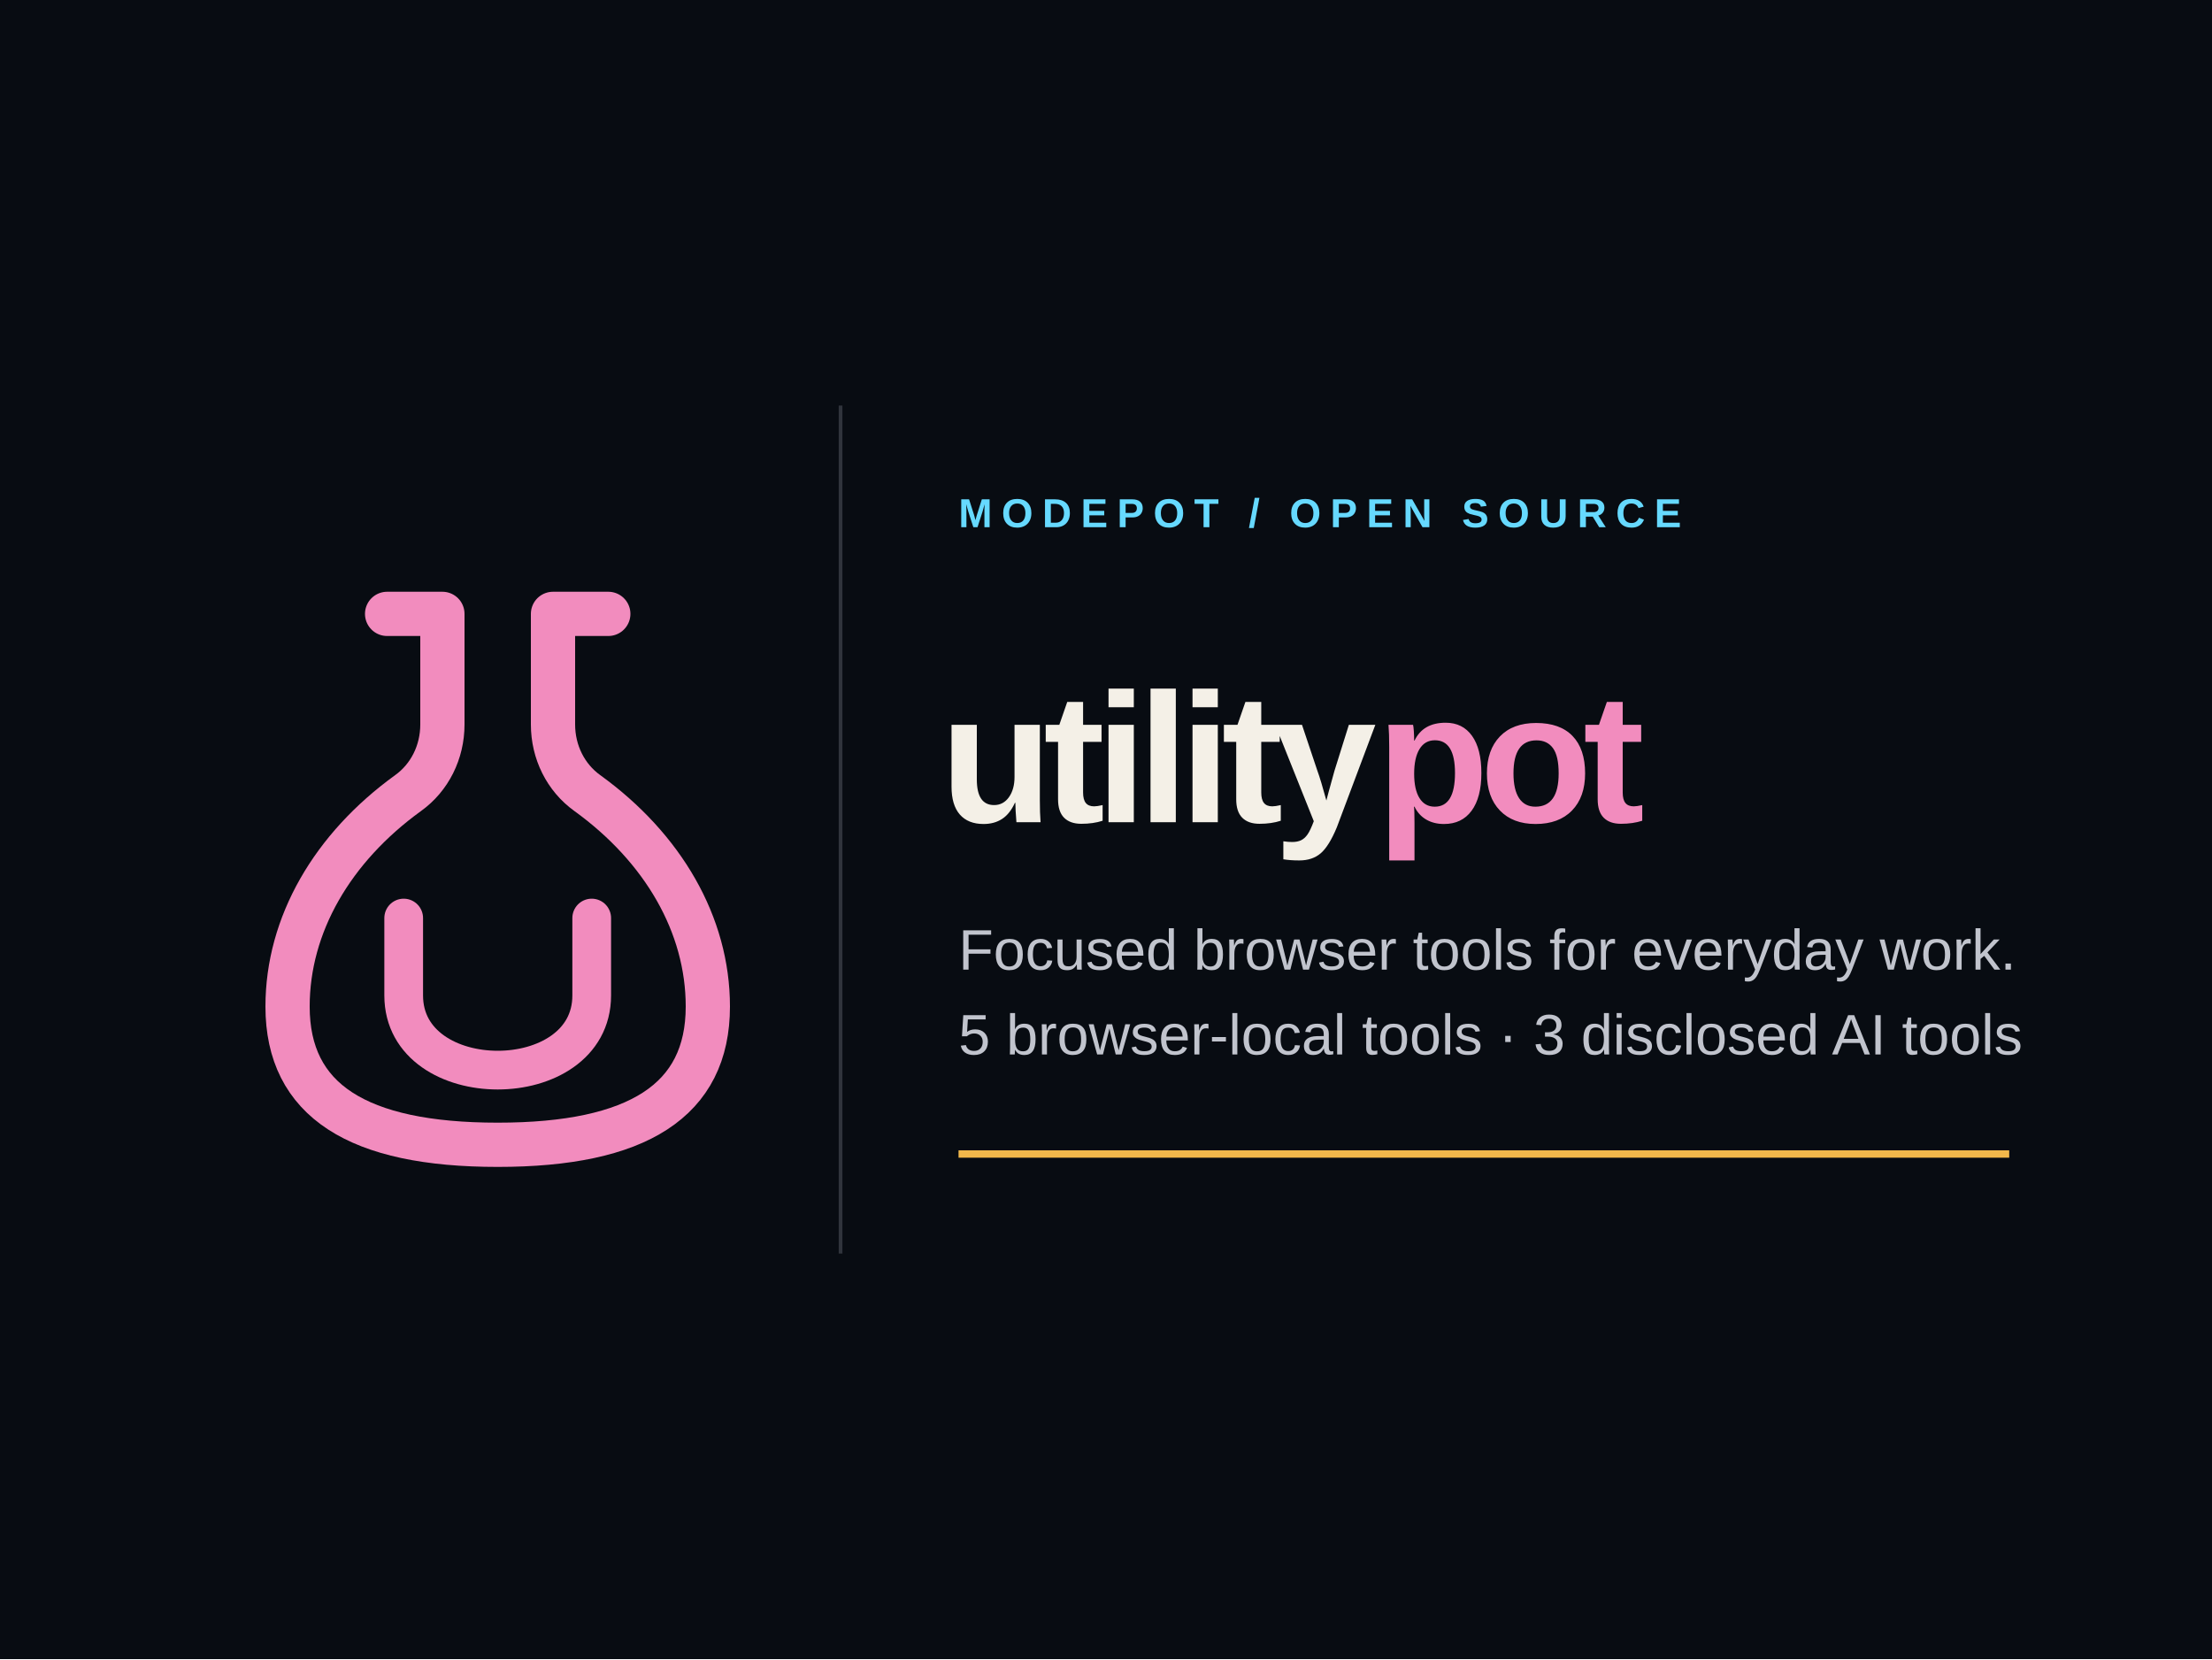
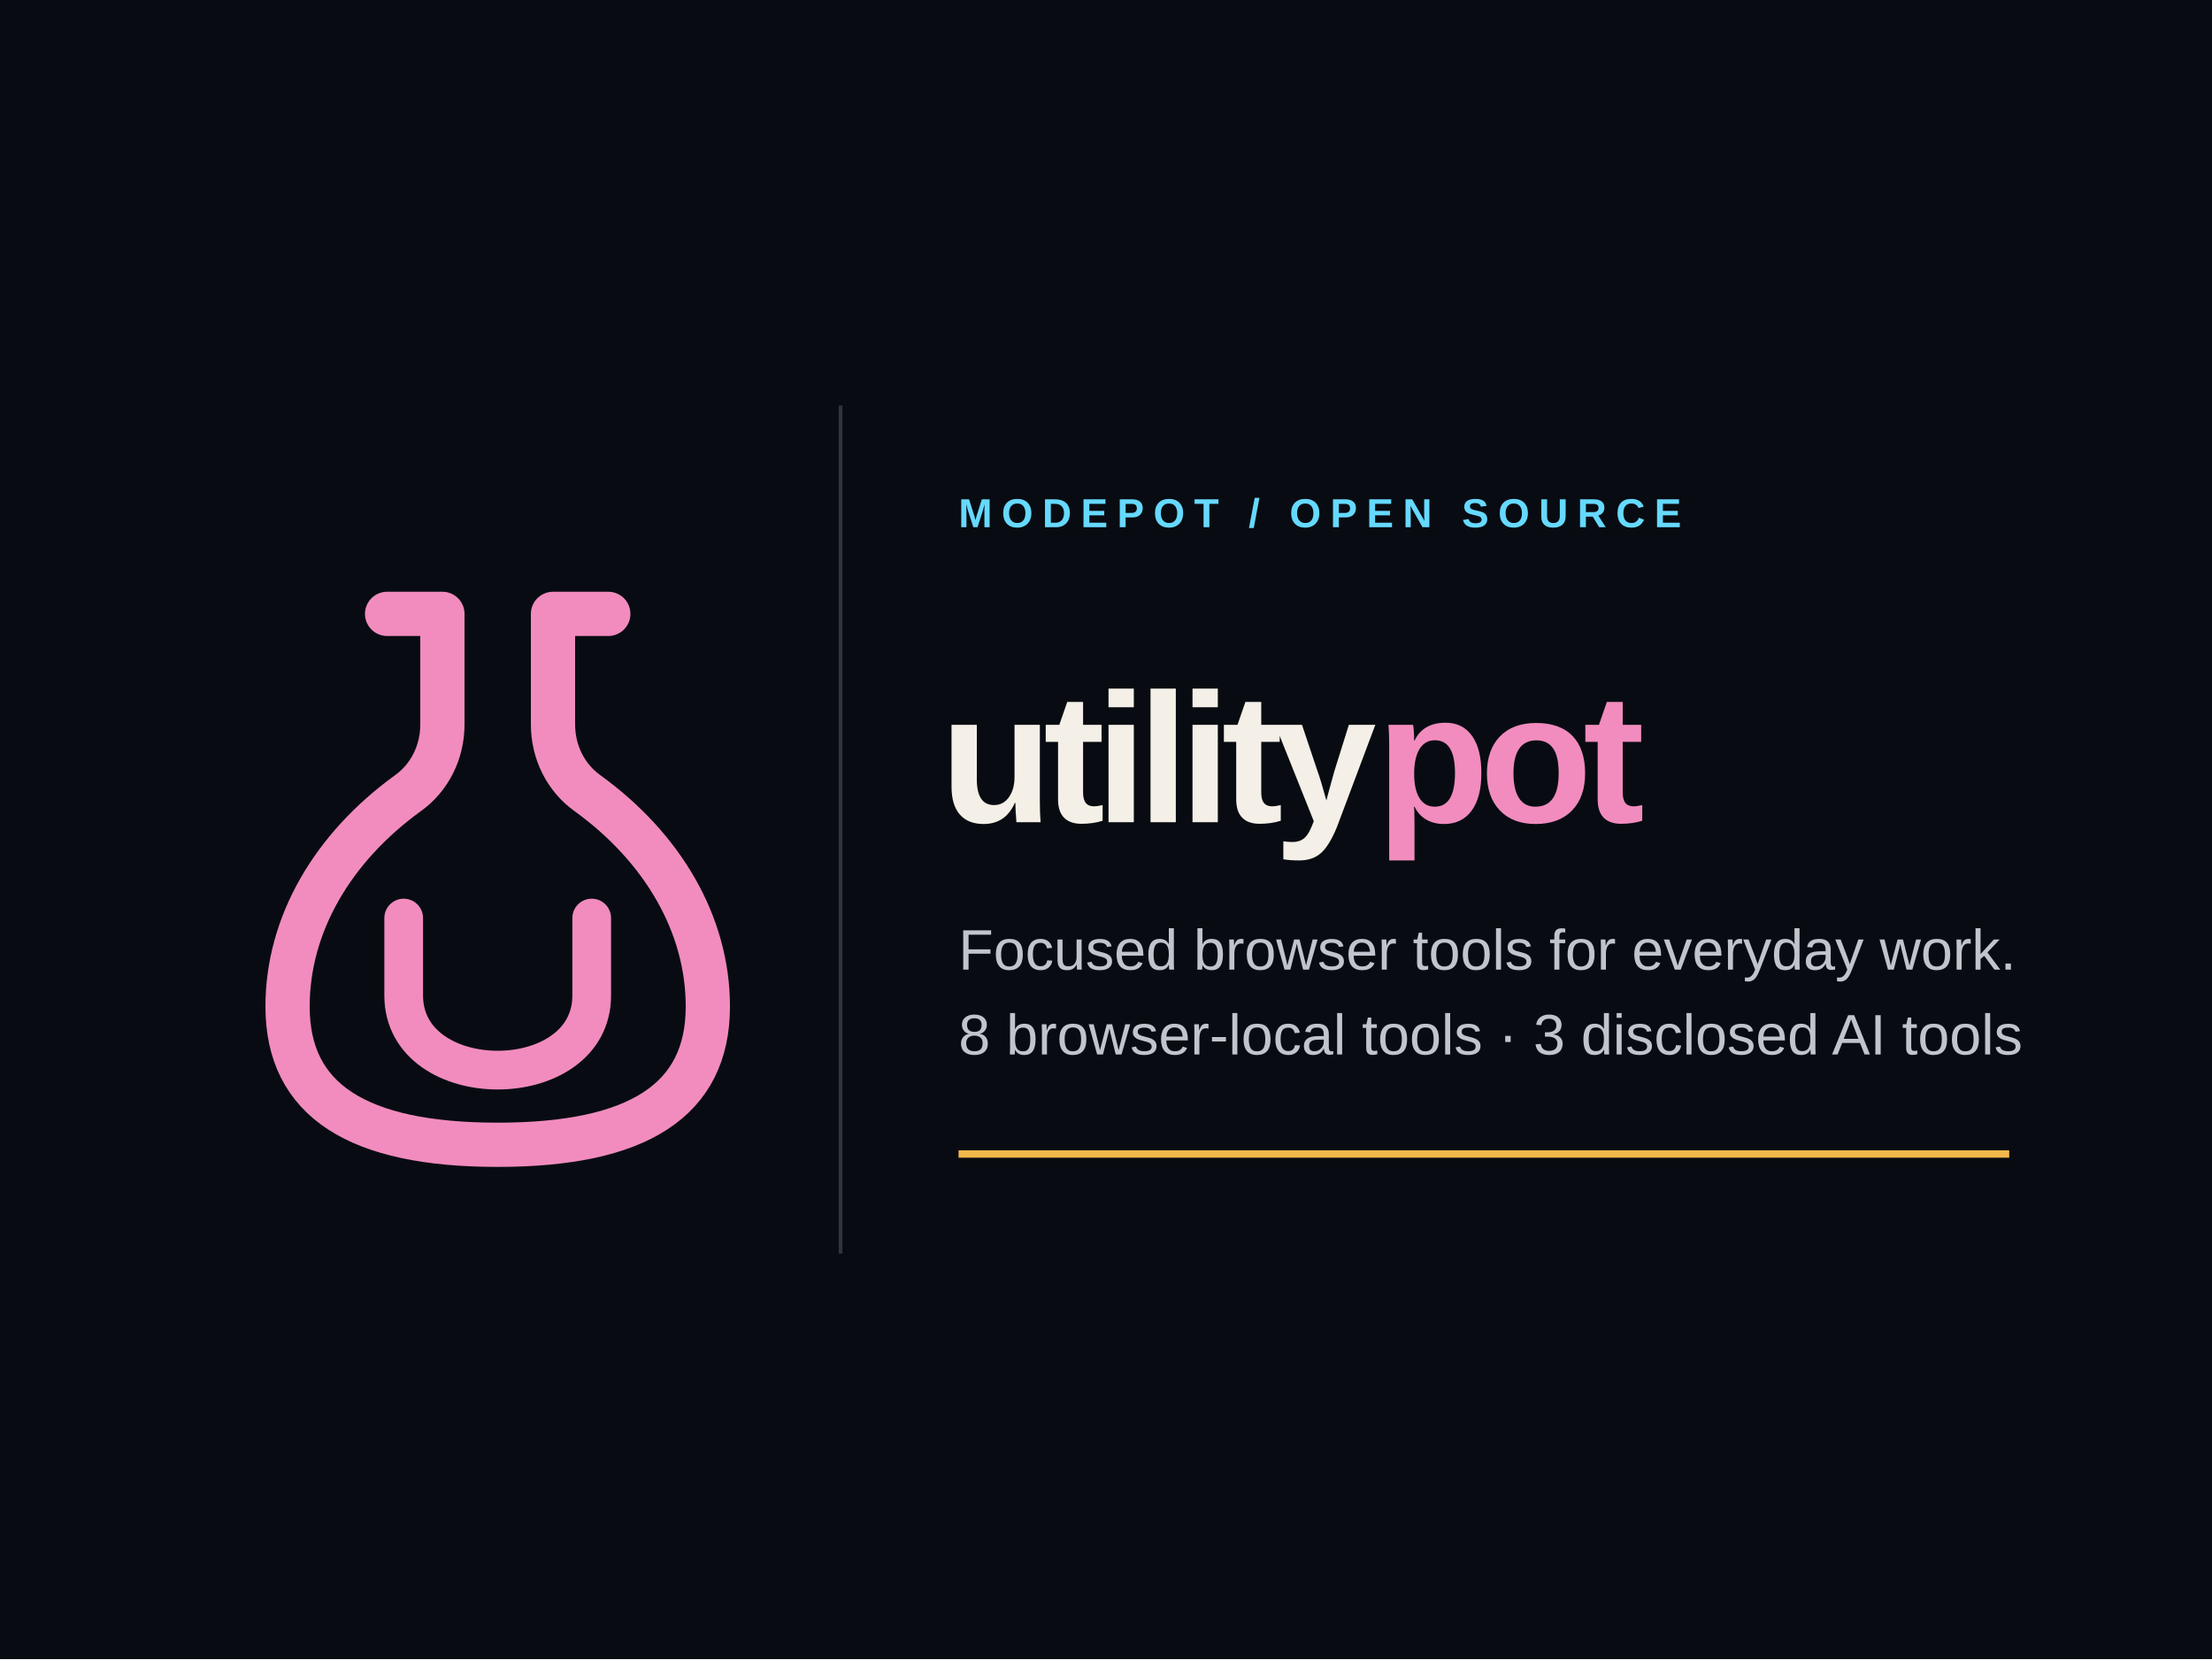
<svg xmlns="http://www.w3.org/2000/svg" width="1200" height="900" viewBox="0 0 1200 900" role="img" aria-labelledby="title desc">
  <rect width="1200" height="900" fill="#080C12" />
  <g transform="translate(78 267) scale(3)">
    <path d="M44 22h10v20c0 5-2.3 9.6-6.2 12.4C34.1 64.3 26 78.2 26 93c0 17 12.7 25 38 25s38-8 38-25c0-14.8-8.1-28.7-21.8-38.6C76.3 51.6 74 47 74 42V22h10" fill="none" stroke="#F28CBE" stroke-width="8" stroke-linecap="round" stroke-linejoin="round" />
    <path d="M47 77v14c0 18 34 18 34 0V77" fill="none" stroke="#F28CBE" stroke-width="7" stroke-linecap="round" stroke-linejoin="round" />
  </g>
  <path d="M456 220V680" stroke="#30343C" stroke-width="2" />
  <g font-family="Manrope, Arial, sans-serif">
    <text x="520" y="286" fill="#66D9FF" font-size="22" font-weight="700" letter-spacing="5">MODEPOT / OPEN SOURCE</text>
    <text x="510" y="446" fill="#F4F0E7" font-size="100" font-weight="700" letter-spacing="-5">utility<tspan fill="#F28CBE">pot</tspan>
    </text>
    <text x="520" y="526" fill="#C1C4CD" font-size="31">Focused browser tools for everyday work.</text>
-     <text x="520" y="572" fill="#C1C4CD" font-size="31">5 browser-local tools · 3 disclosed AI tools</text>
+     <text x="520" y="572" fill="#C1C4CD" font-size="31">8 browser-local tools · 3 disclosed AI tools</text>
  </g>
  <path d="M520 626H1090" stroke="#F2B84B" stroke-width="4" />
</svg>
